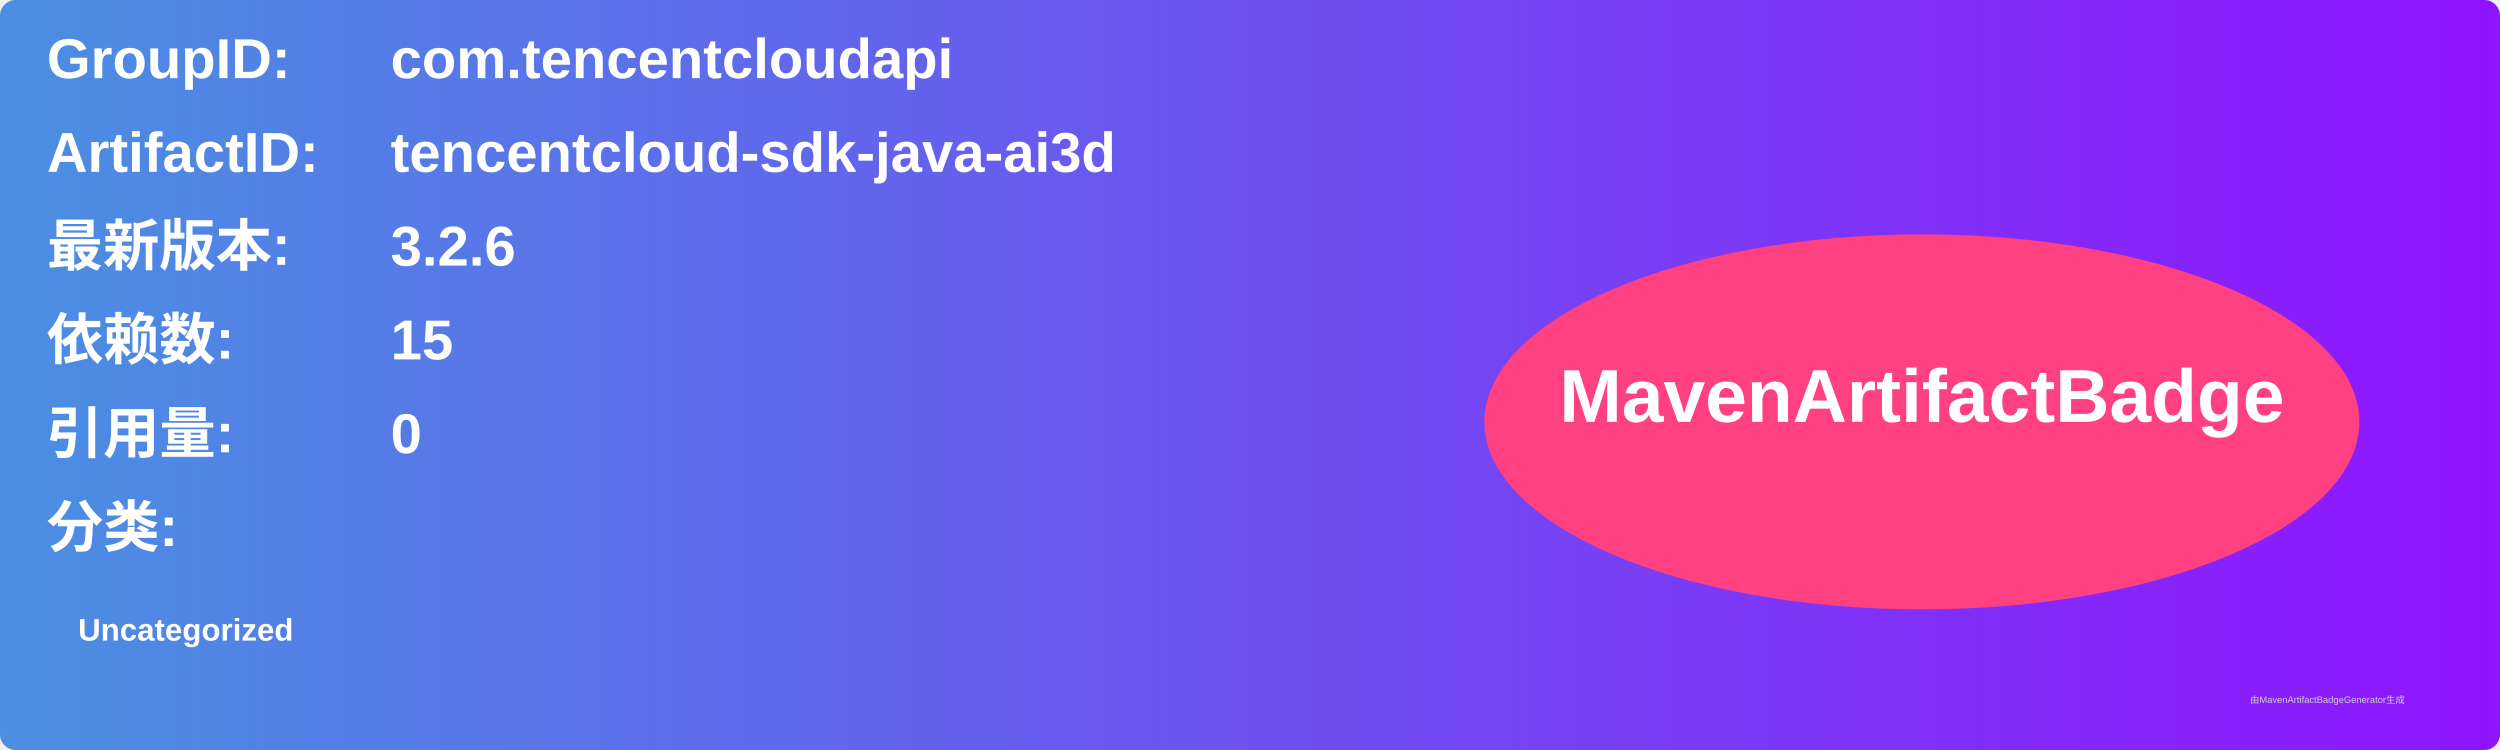
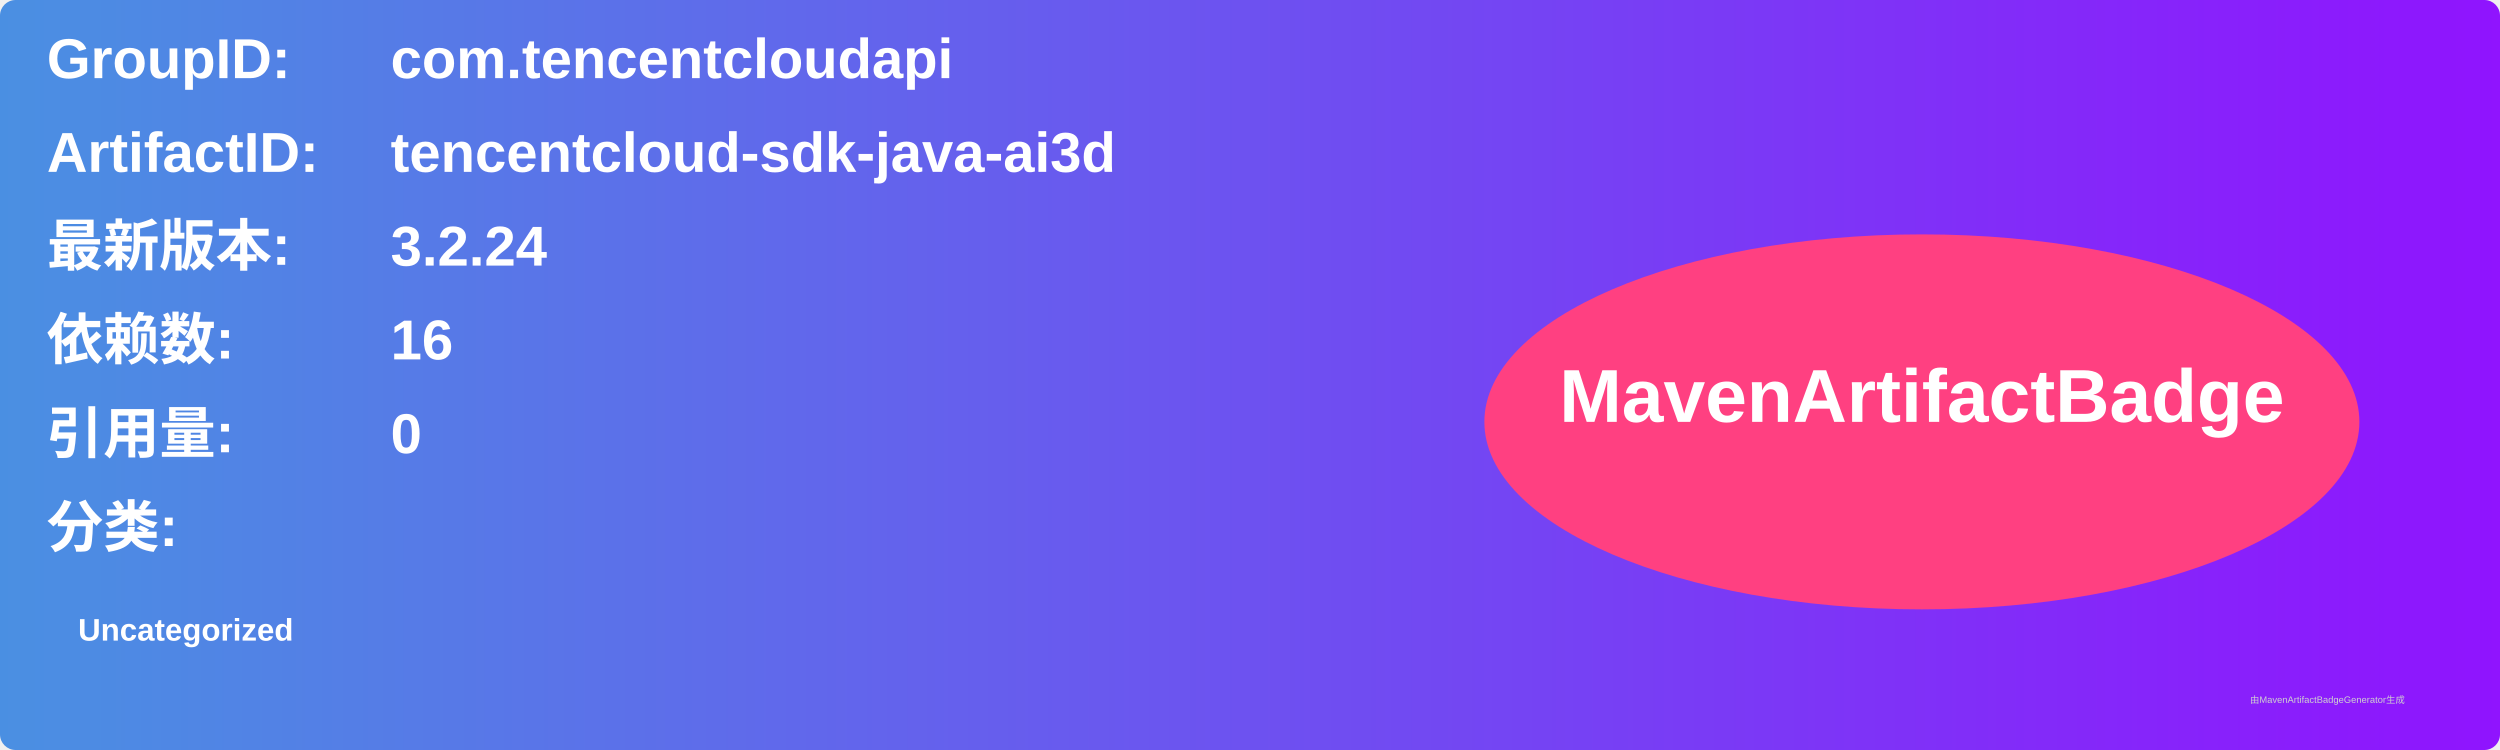
<svg xmlns="http://www.w3.org/2000/svg" width="800" height="240" viewBox="0 0 800 240">
  <linearGradient id="grad" x1="0%" y1="0%" x2="100%" y2="0%">
    <stop offset="0%" stop-color="#4a90e2" />
    <stop offset="100%" stop-color="#9013fe" />
  </linearGradient>
  <rect width="100%" height="100%" rx="5" ry="5" fill="url(#grad)" />
  <g transform="translate(15, 15)">
    <text x="0" y="10" font-family="Arial" font-size="18" fill="white" font-weight="bold" width="260">GroupID:</text>
    <text x="110" y="10" font-family="Arial" font-size="18" fill="white" font-weight="bold" width="460">com.tencentcloudapi</text>
    <text x="0" y="40" font-family="Arial" font-size="18" fill="white" font-weight="bold" width="260">ArtifactID:</text>
    <text x="110" y="40" font-family="Arial" font-size="18" fill="white" font-weight="bold" width="460">tencentcloud-sdk-java-ai3d</text>
    <text x="0" y="70" font-family="Arial" font-size="18" fill="white" font-weight="bold">最新版本:</text>
    <text x="110" y="70" font-family="Arial" font-size="18" fill="white" font-weight="bold">
-       <tspan font-weight="bold">3.2.6</tspan>
+       <tspan font-weight="bold">3.2.24</tspan>
    </text>
    <text x="0" y="100" font-family="Arial" font-size="18" fill="white" font-weight="bold">依赖数: </text>
    <text x="110" y="100" font-family="Arial" font-size="18" fill="white">
-       <tspan font-weight="bold">15</tspan>
+       <tspan font-weight="bold">16</tspan>
    </text>
    <text x="0" y="130" font-family="Arial" font-size="18" fill="white" font-weight="bold">引用量: </text>
    <text x="110" y="130" font-family="Arial" font-size="18" fill="white">
      <tspan font-weight="bold">0</tspan>
    </text>
    <text x="0" y="160" font-family="Arial" font-size="18" fill="white" font-weight="bold">分类:</text>
    <text x="10" y="190" font-family="Arial" font-size="10" fill="white">
      <tspan font-weight="bold">Uncategorized</tspan>
    </text>
    <ellipse cx="600" cy="120" rx="140" ry="60" fill="#ff4081" />
    <text x="600" y="120" text-anchor="middle" font-family="Arial" font-size="24" fill="white" font-weight="bold">MavenArtifactBadge</text>
  </g>
  <text x="720" y="225" font-family="Arial" font-size="3" fill="#d0d0d0">由MavenArtifactBadgeGenerator生成</text>
</svg>
